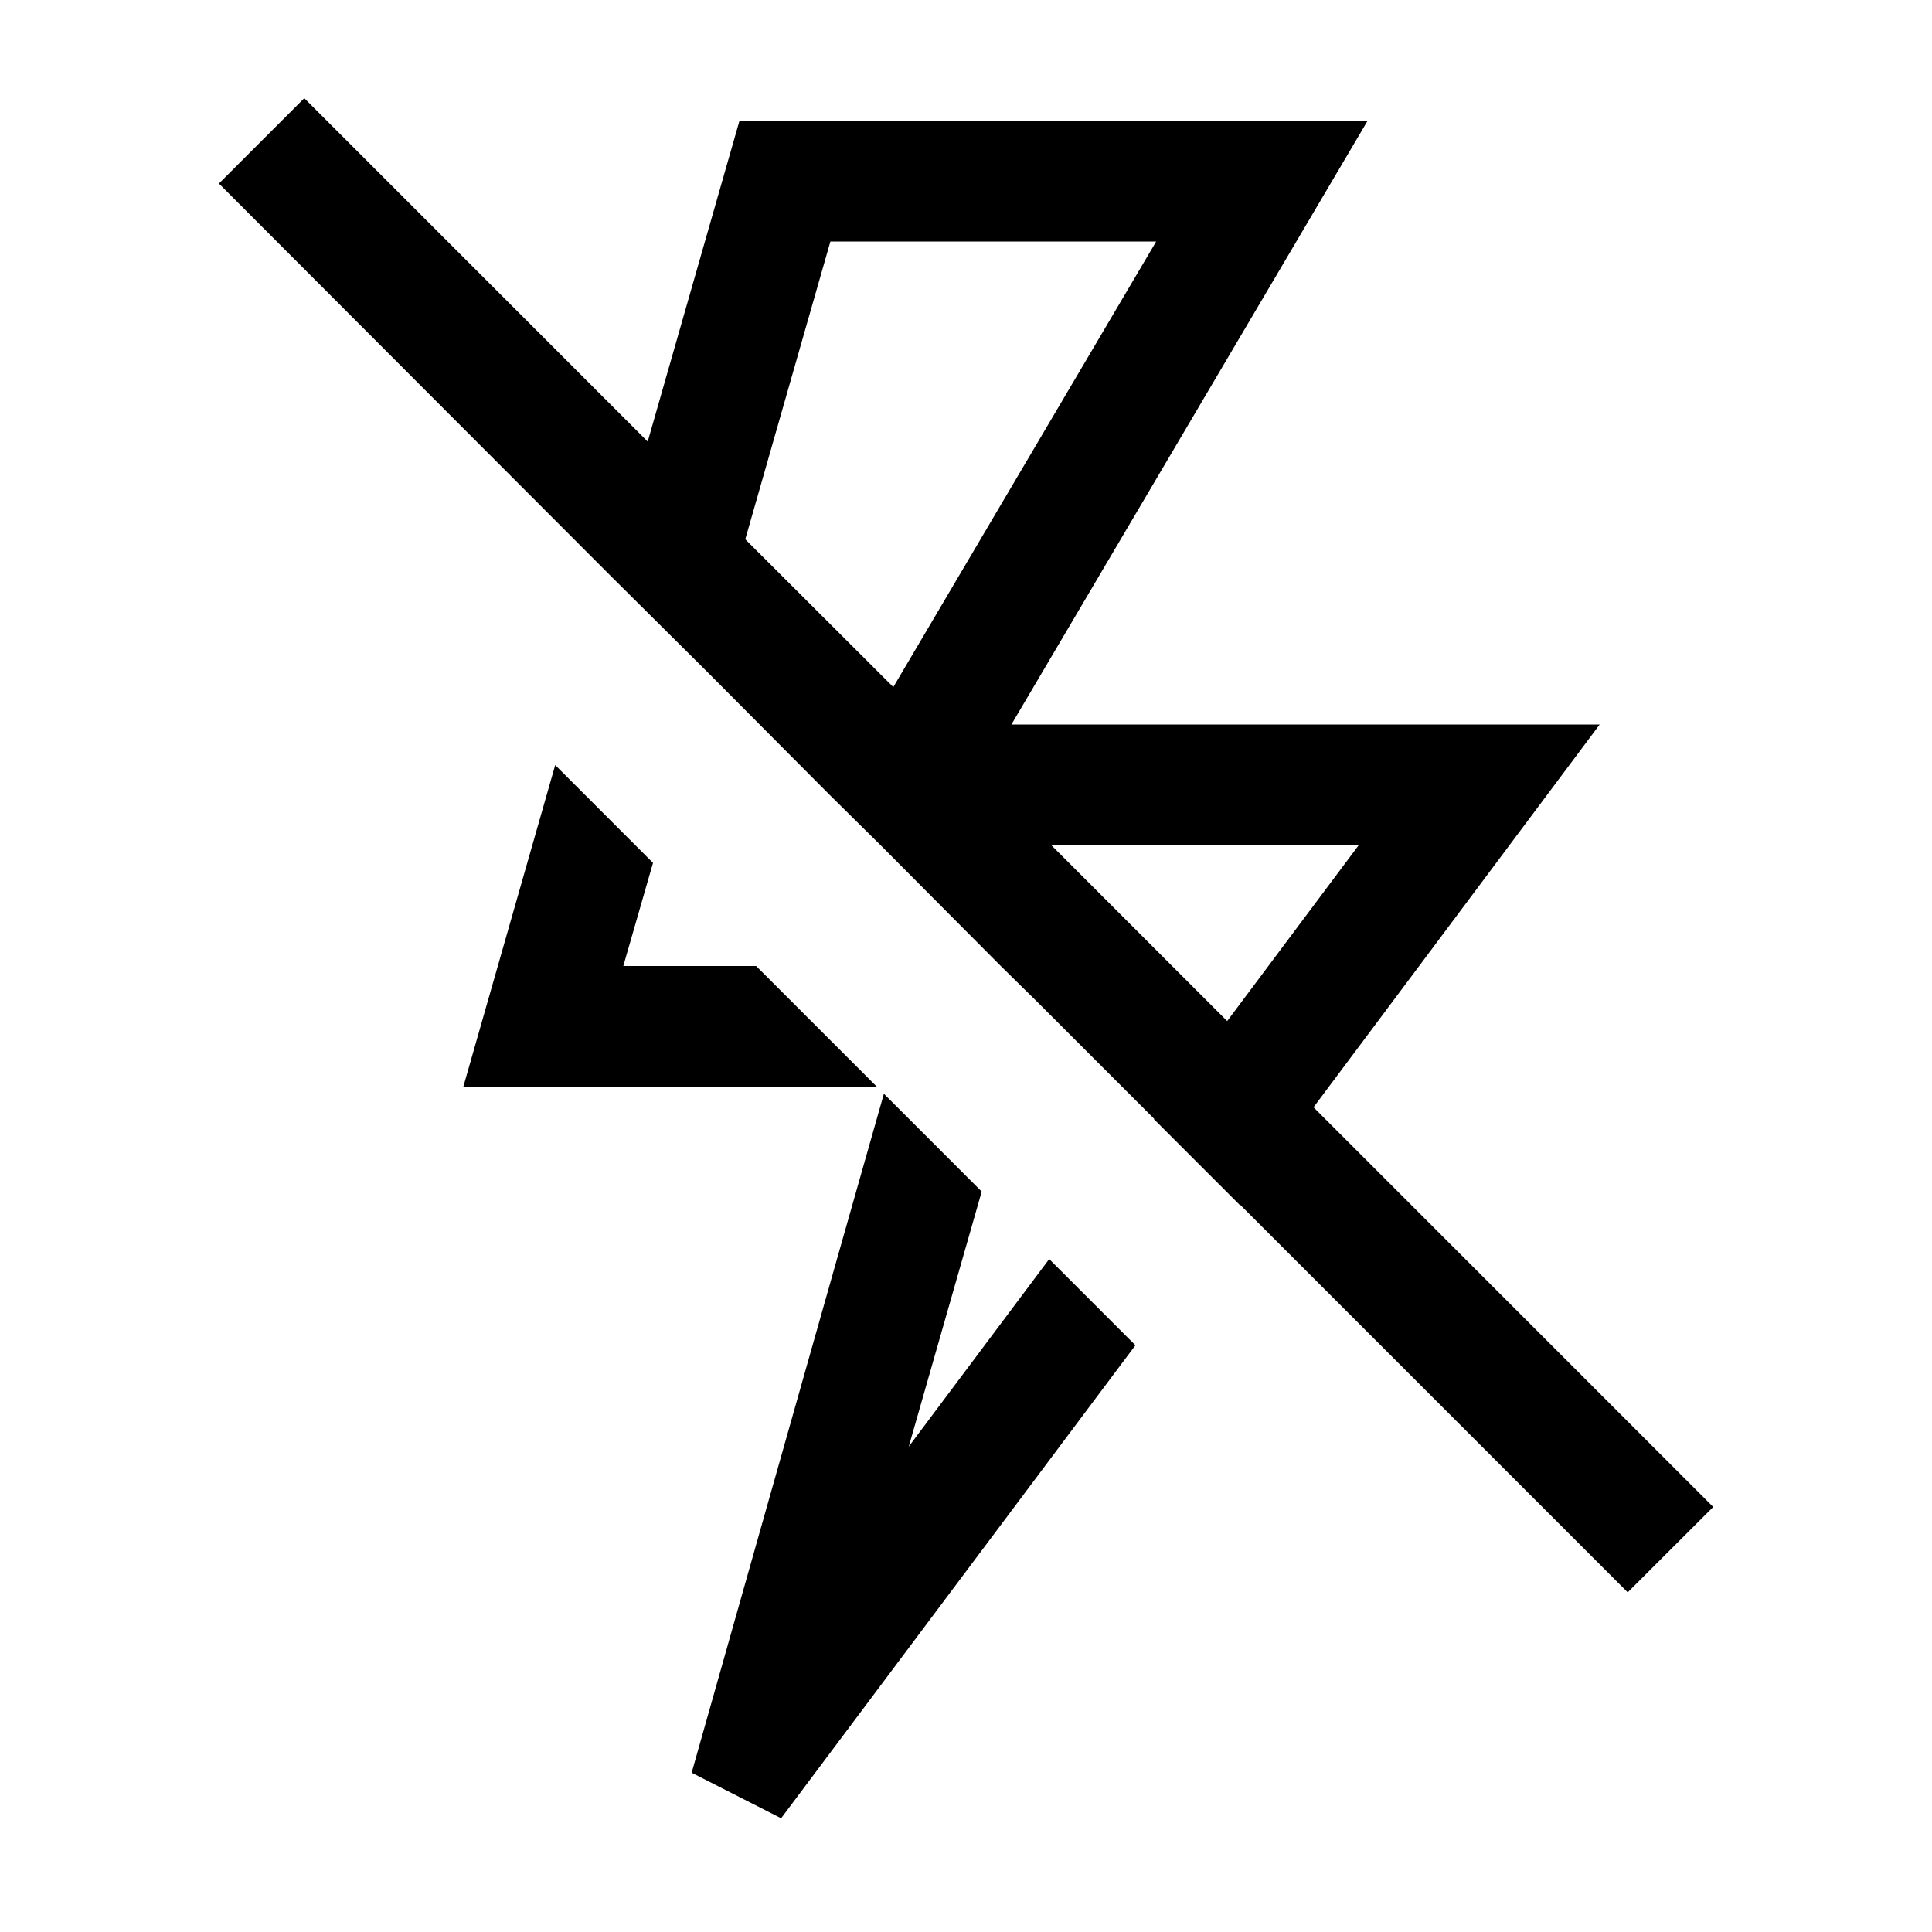
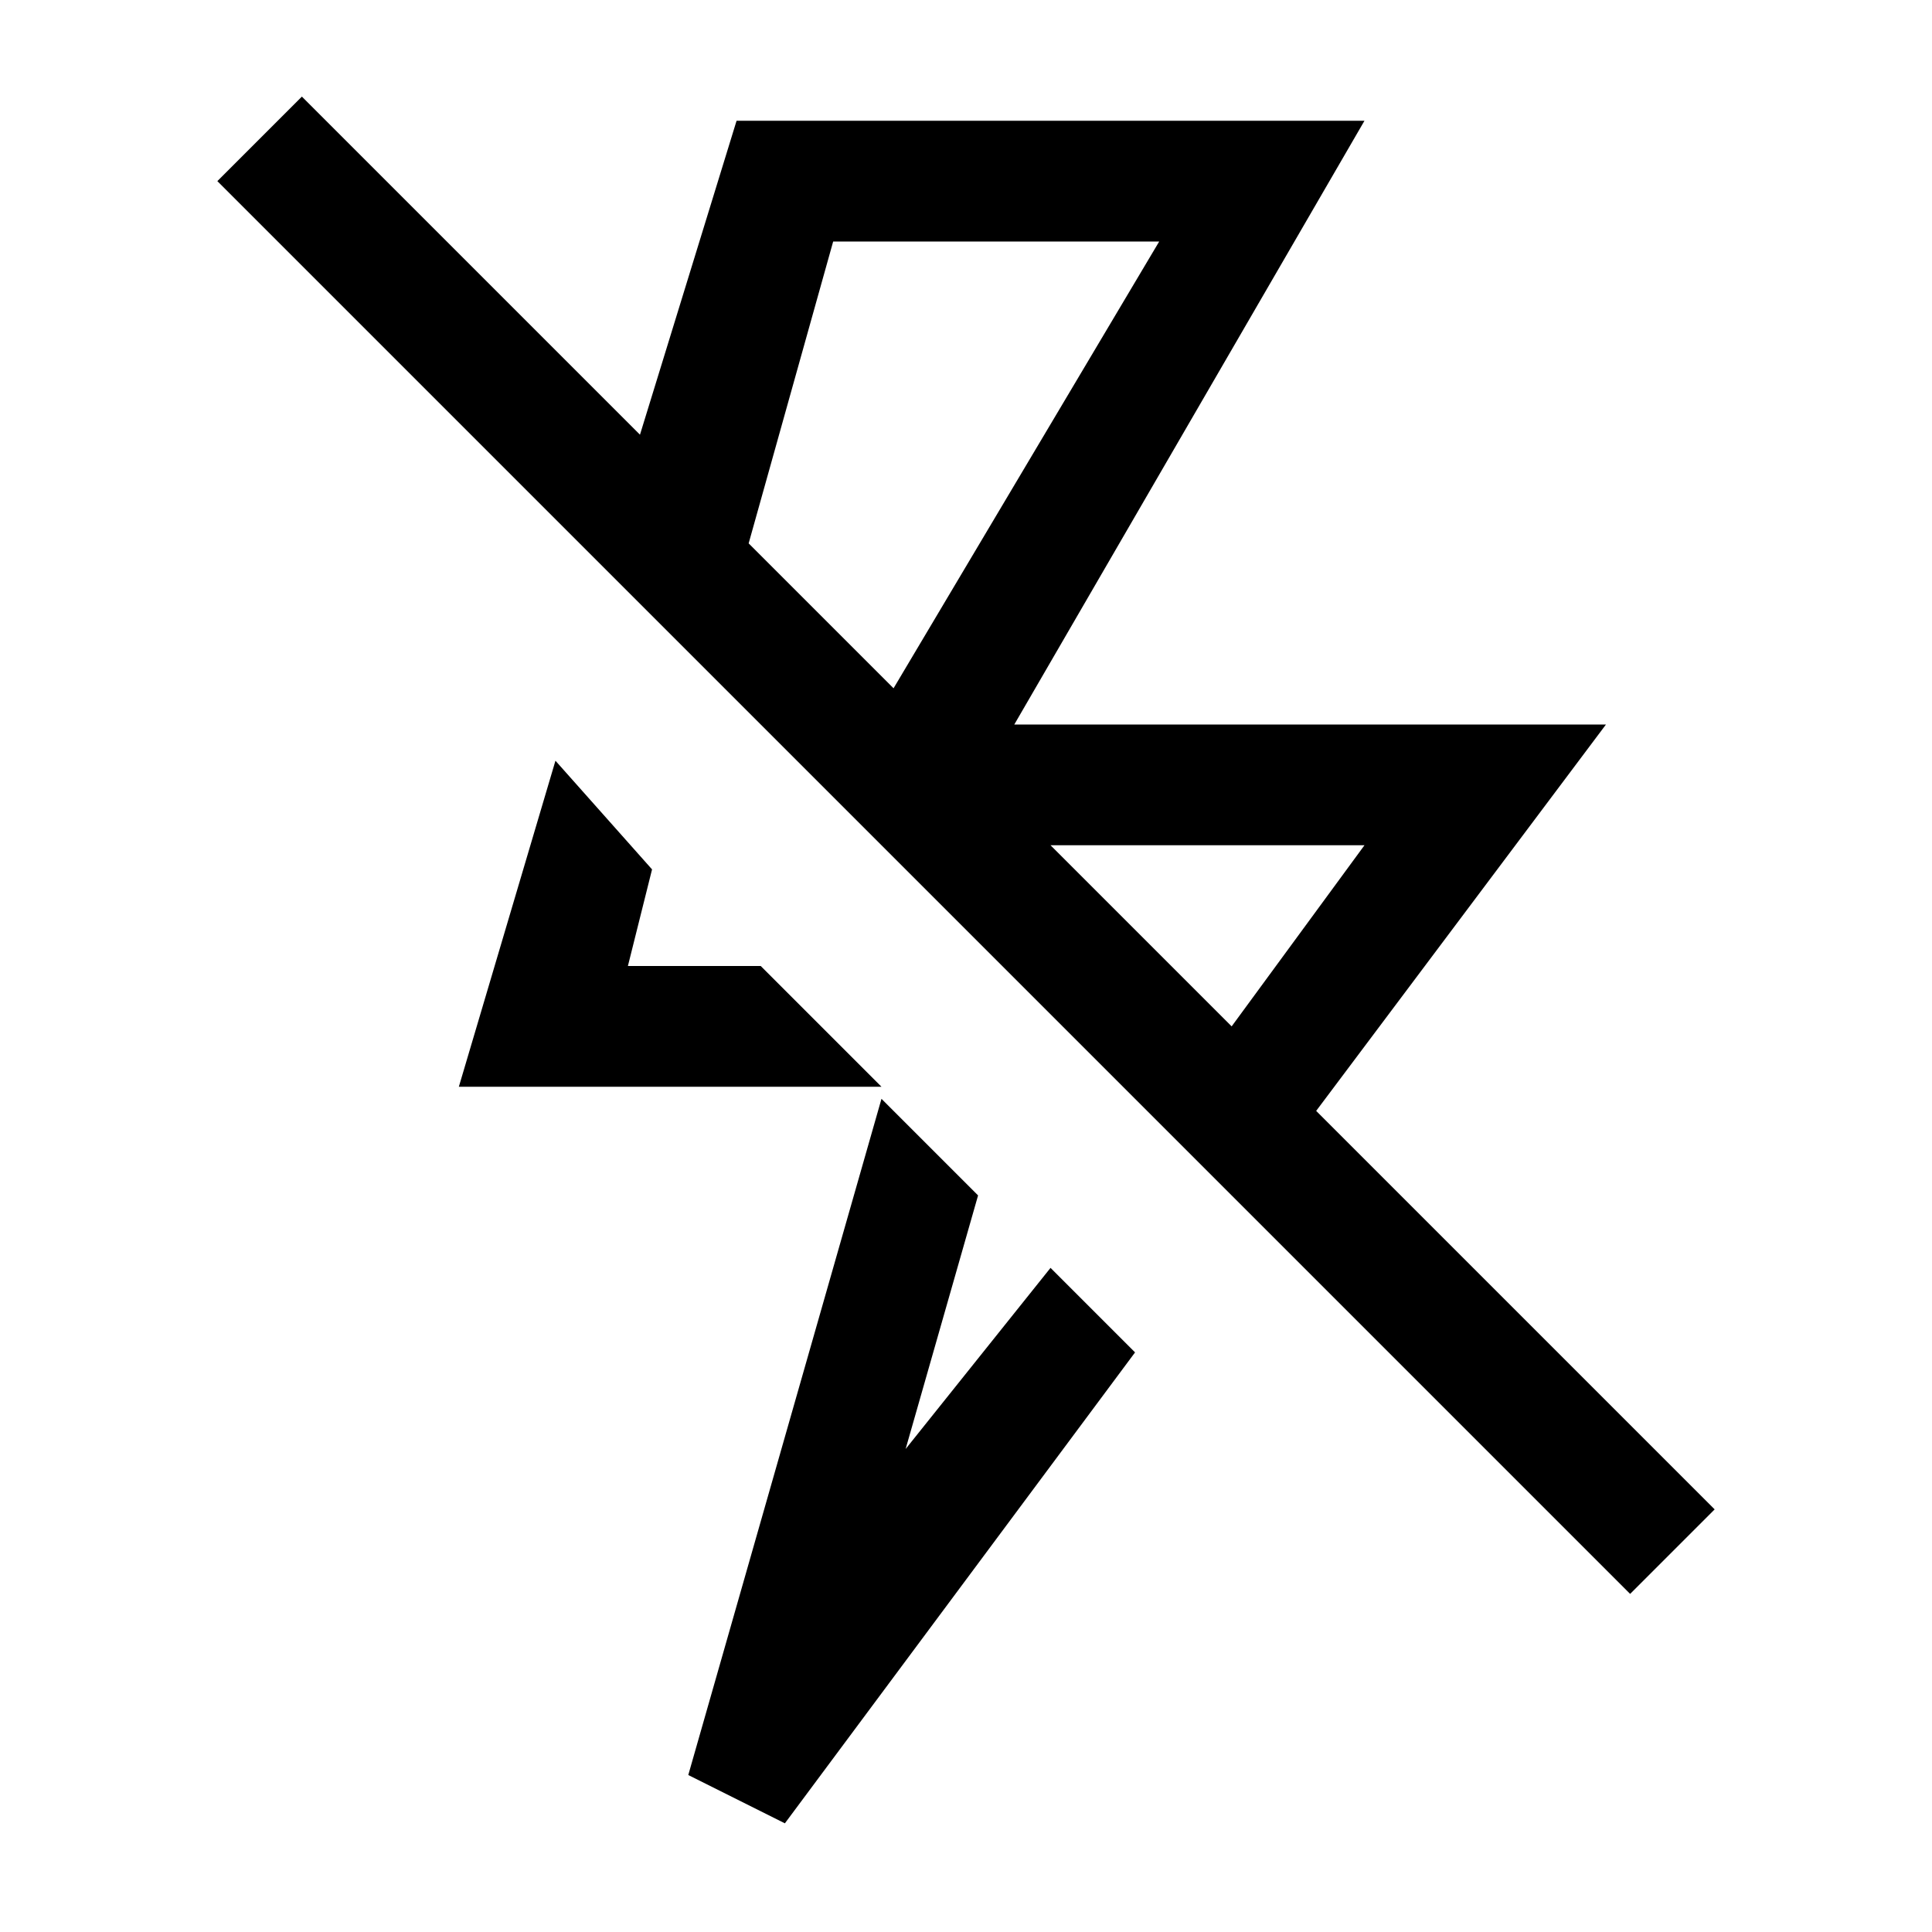
- <svg xmlns="http://www.w3.org/2000/svg" id="icons" viewBox="0 0 16 16">
-   <path d="M6.262 8l1 1H3.837l.761-2.664.81.81L5.162 8zm1.264 3.98l.604-2.112-.81-.81c-.372 1.306-1.592 5.623-1.592 5.623l.741.377 2.934-3.917-.714-.714-1.163 1.553zM5.858 5.565l-.81-.805-3.235-3.24.707-.707 2.844 2.844L6.124 1h5.202l-2.95 5h4.872l-2.37 3.17 3.31 3.31-.708.707-3.208-3.208-.002.003-.714-.714.002-.003-.977-.977L8.288 8l-.995-1-.422-.417zM11.252 7H8.707l1.456 1.456L11.252 7zm-5.08-2.534L7.398 5.69 9.575 2H6.877z" />
+ <svg xmlns="http://www.w3.org/2000/svg" viewBox="0 0 16 16">
+   <path d="M5.4 7.2l-.2.8h1.1l1 1H3.8l.8-2.7.8.9zM7.5 12l.6-2.1-.8-.8-1.6 5.6.8.4 2.9-3.9-.7-.7L7.5 12zm6 1.2L10.3 10l-2-2-6.5-6.5.7-.7 2.8 2.8.8-2.6h5.2L8.4 6h4.9l-2.4 3.2 3.3 3.3-.7.7zM7.4 5.7L9.6 2H6.9l-.7 2.5 1.2 1.2zm2.8 2.8L11.3 7H8.7l1.5 1.5z" />
</svg>
